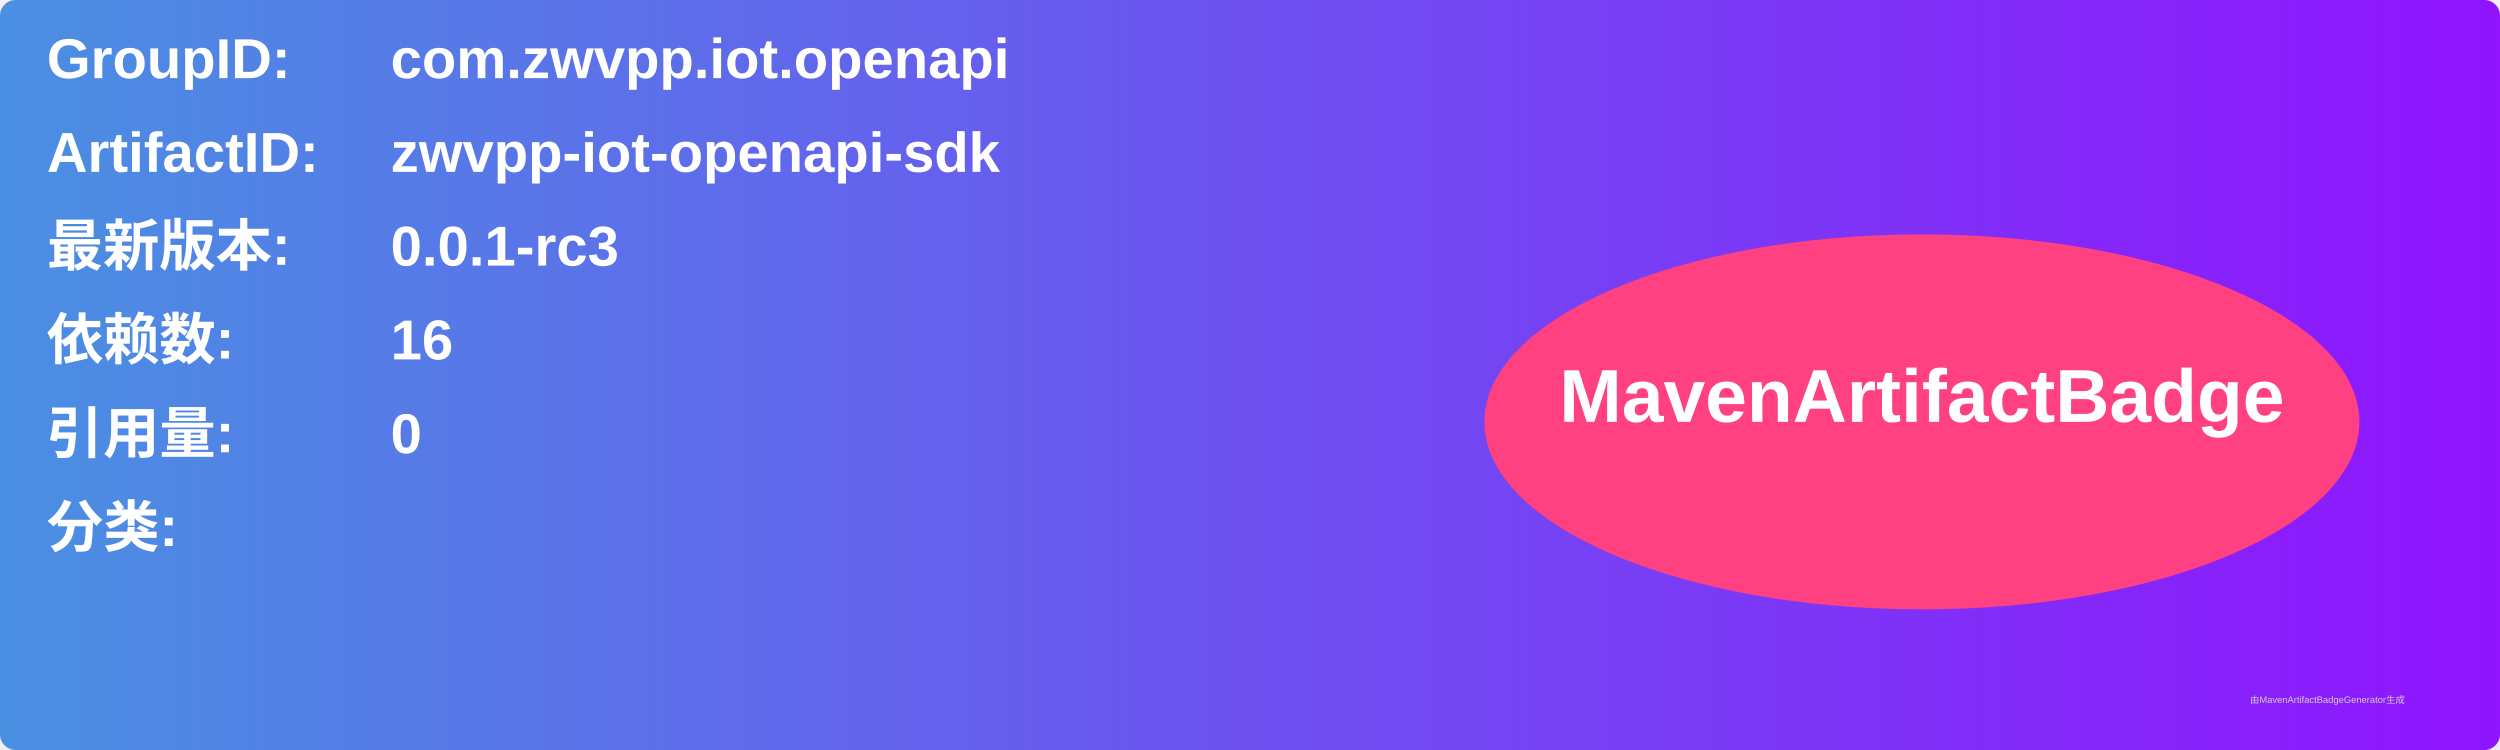
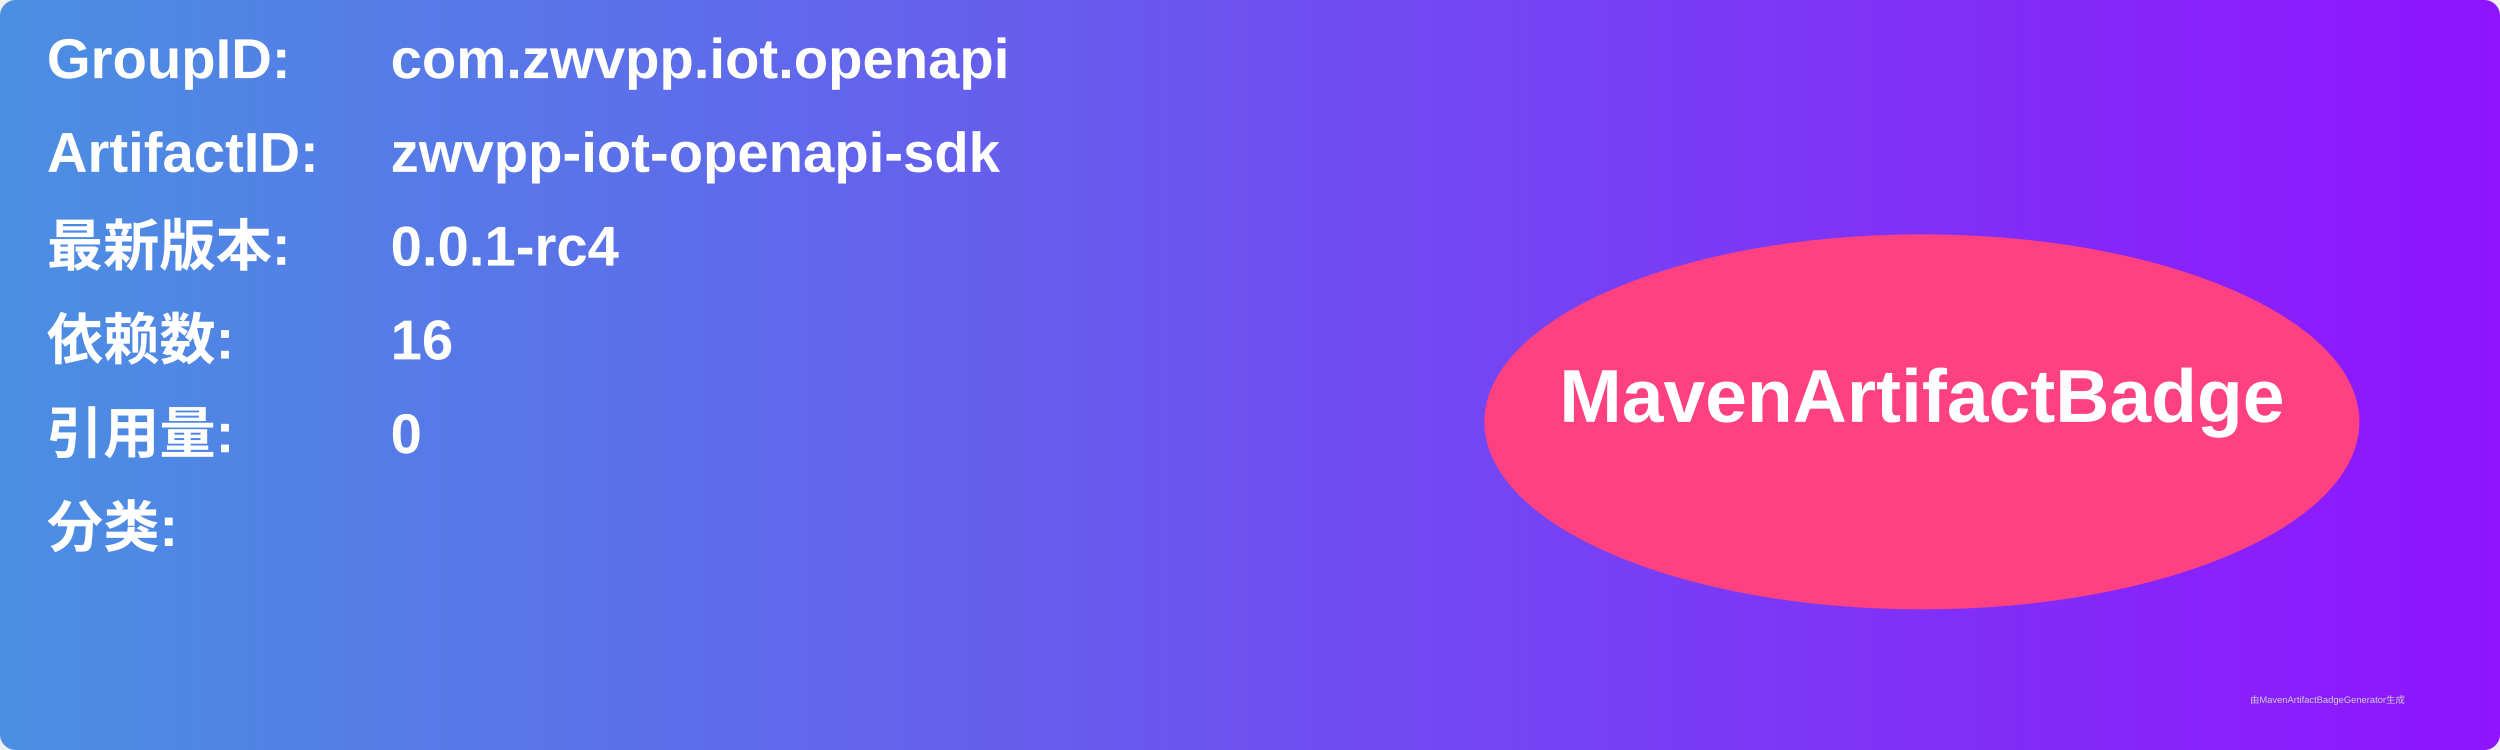
<svg xmlns="http://www.w3.org/2000/svg" width="800" height="240" viewBox="0 0 800 240">
  <linearGradient id="grad" x1="0%" y1="0%" x2="100%" y2="0%">
    <stop offset="0%" stop-color="#4a90e2" />
    <stop offset="100%" stop-color="#9013fe" />
  </linearGradient>
  <rect width="100%" height="100%" rx="5" ry="5" fill="url(#grad)" />
  <g transform="translate(15, 15)">
    <text x="0" y="10" font-family="Arial" font-size="18" fill="white" font-weight="bold" width="260">GroupID:</text>
    <text x="110" y="10" font-family="Arial" font-size="18" fill="white" font-weight="bold" width="460">com.zwvpp.iot.openapi</text>
    <text x="0" y="40" font-family="Arial" font-size="18" fill="white" font-weight="bold" width="260">ArtifactID:</text>
    <text x="110" y="40" font-family="Arial" font-size="18" fill="white" font-weight="bold" width="460">zwvpp-iot-openapi-sdk</text>
    <text x="0" y="70" font-family="Arial" font-size="18" fill="white" font-weight="bold">最新版本:</text>
    <text x="110" y="70" font-family="Arial" font-size="18" fill="white" font-weight="bold">
-       <tspan font-weight="bold">0.0.1-rc3</tspan>
+       <tspan font-weight="bold">0.0.1-rc4</tspan>
    </text>
    <text x="0" y="100" font-family="Arial" font-size="18" fill="white" font-weight="bold">依赖数: </text>
    <text x="110" y="100" font-family="Arial" font-size="18" fill="white">
      <tspan font-weight="bold">16</tspan>
    </text>
    <text x="0" y="130" font-family="Arial" font-size="18" fill="white" font-weight="bold">引用量: </text>
    <text x="110" y="130" font-family="Arial" font-size="18" fill="white">
      <tspan font-weight="bold">0</tspan>
    </text>
    <text x="0" y="160" font-family="Arial" font-size="18" fill="white" font-weight="bold">分类:</text>
    <text x="10" y="190" font-family="Arial" font-size="10" fill="white">
      <tspan font-weight="bold" />
    </text>
    <ellipse cx="600" cy="120" rx="140" ry="60" fill="#ff4081" />
    <text x="600" y="120" text-anchor="middle" font-family="Arial" font-size="24" fill="white" font-weight="bold">MavenArtifactBadge</text>
  </g>
  <text x="720" y="225" font-family="Arial" font-size="3" fill="#d0d0d0">由MavenArtifactBadgeGenerator生成</text>
</svg>
